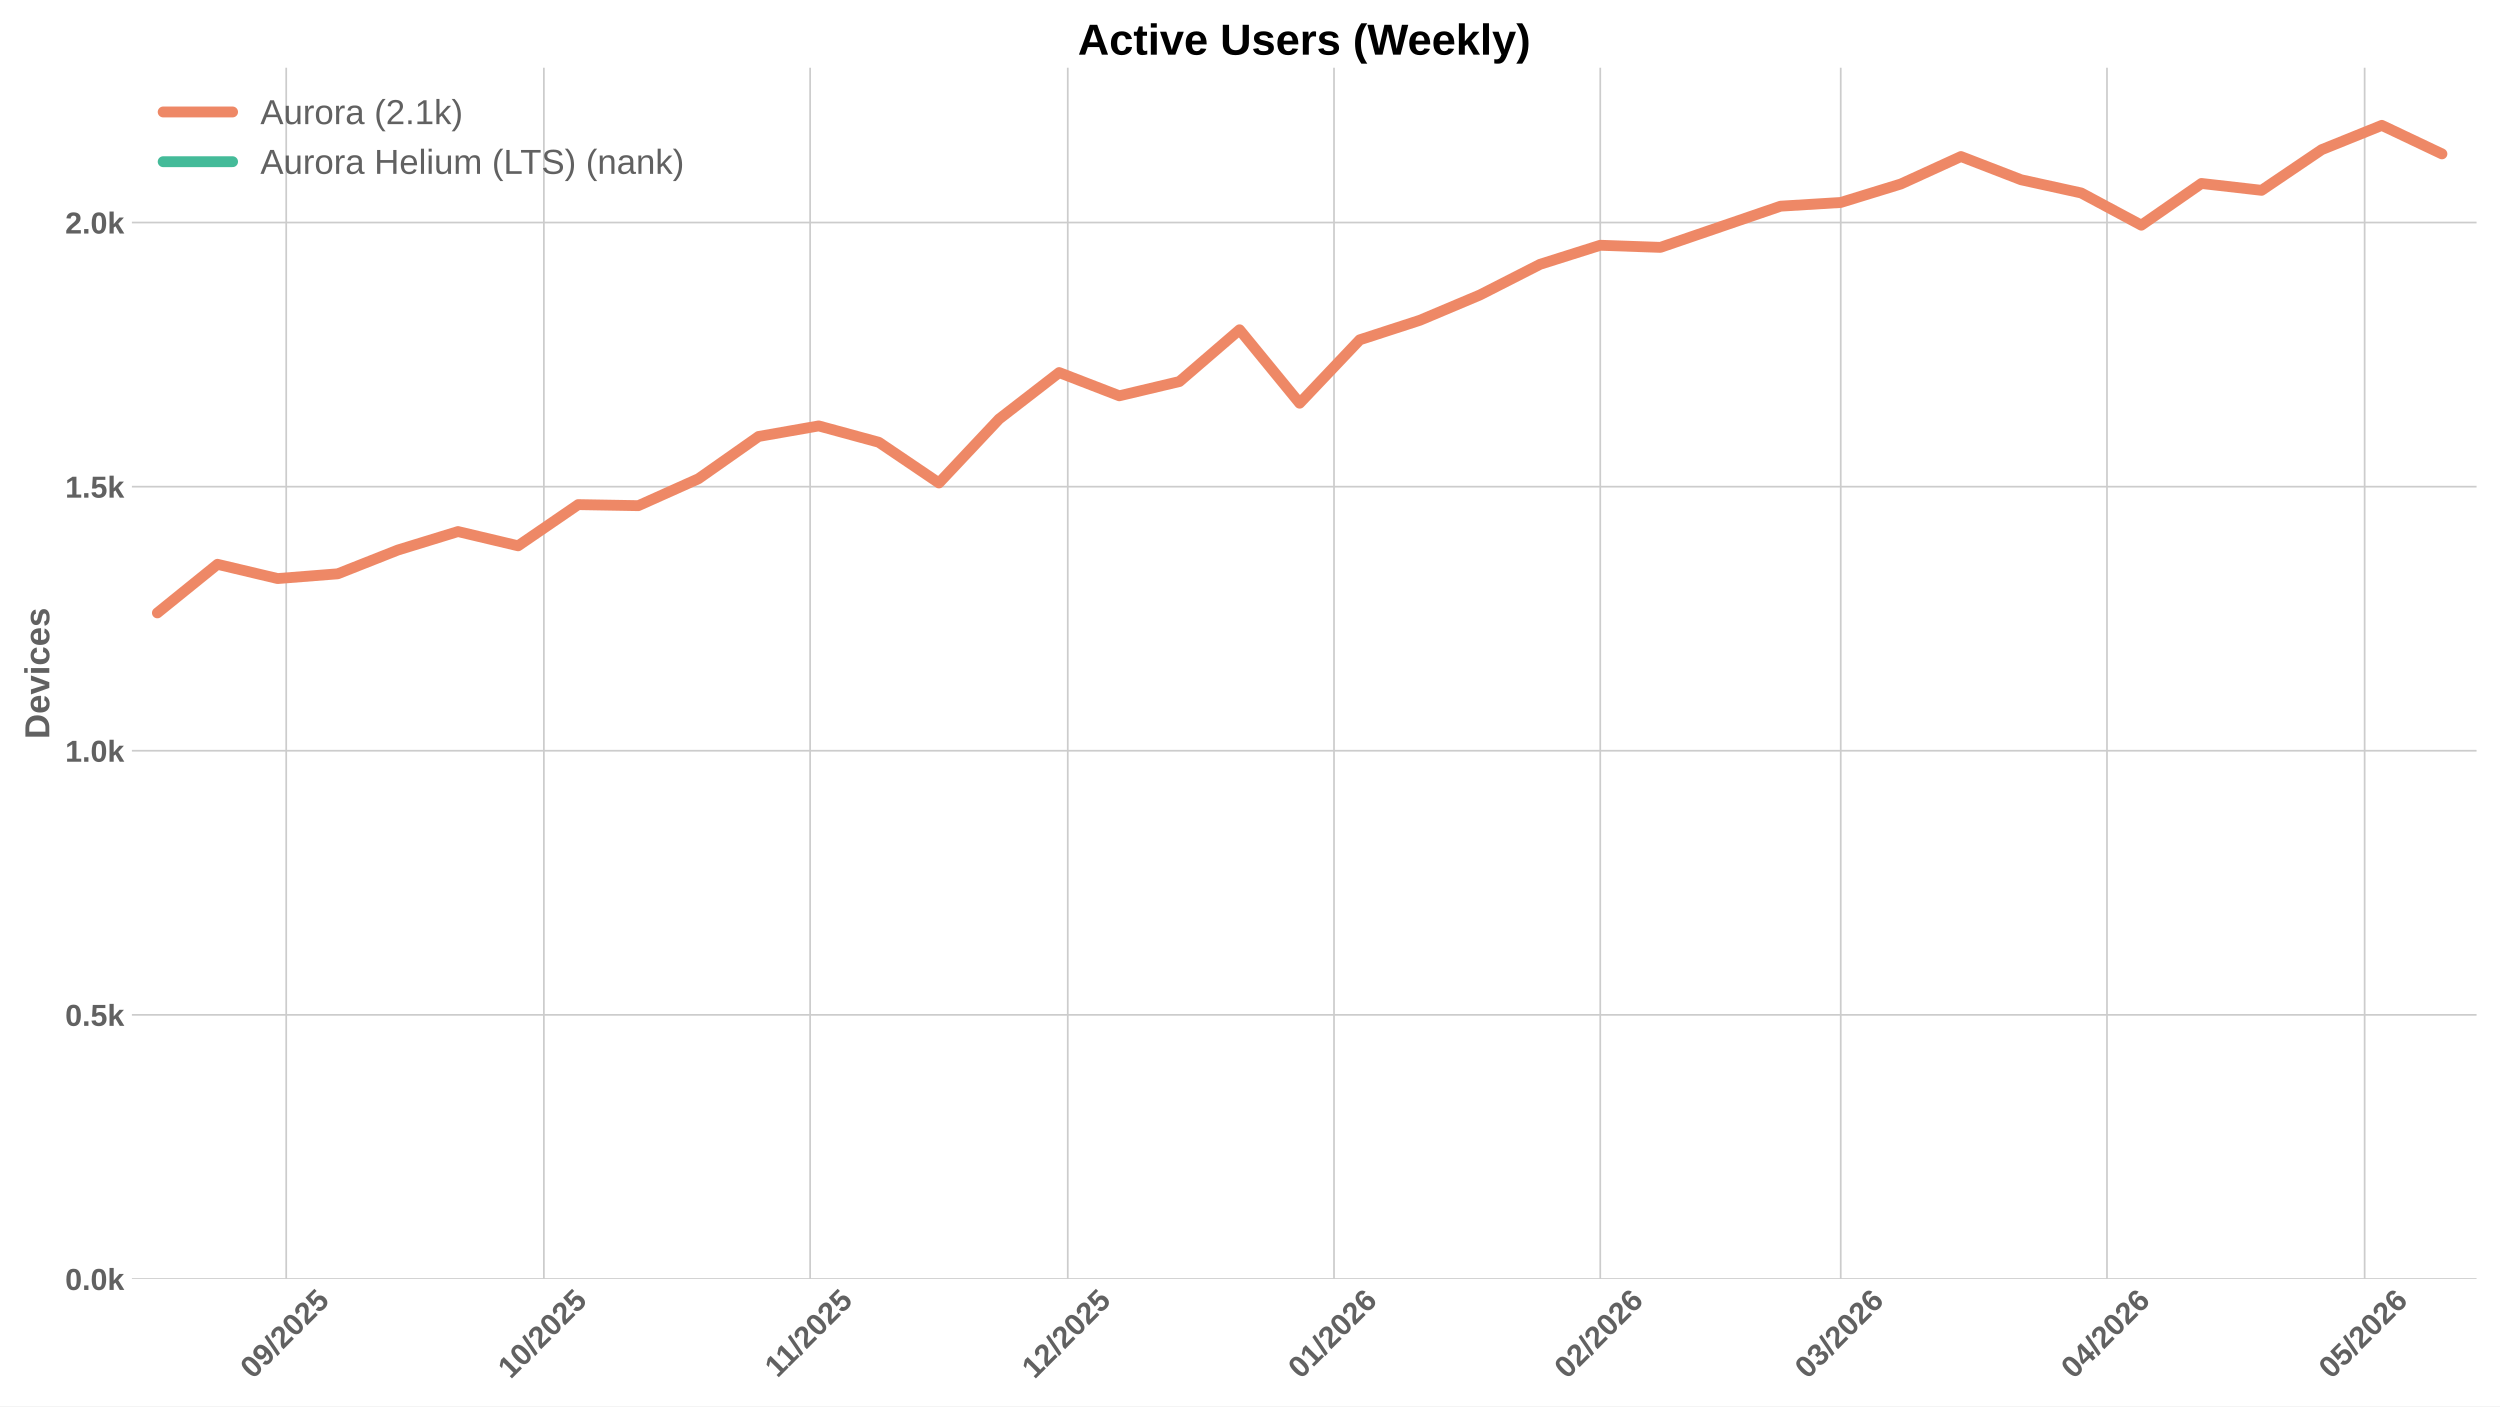
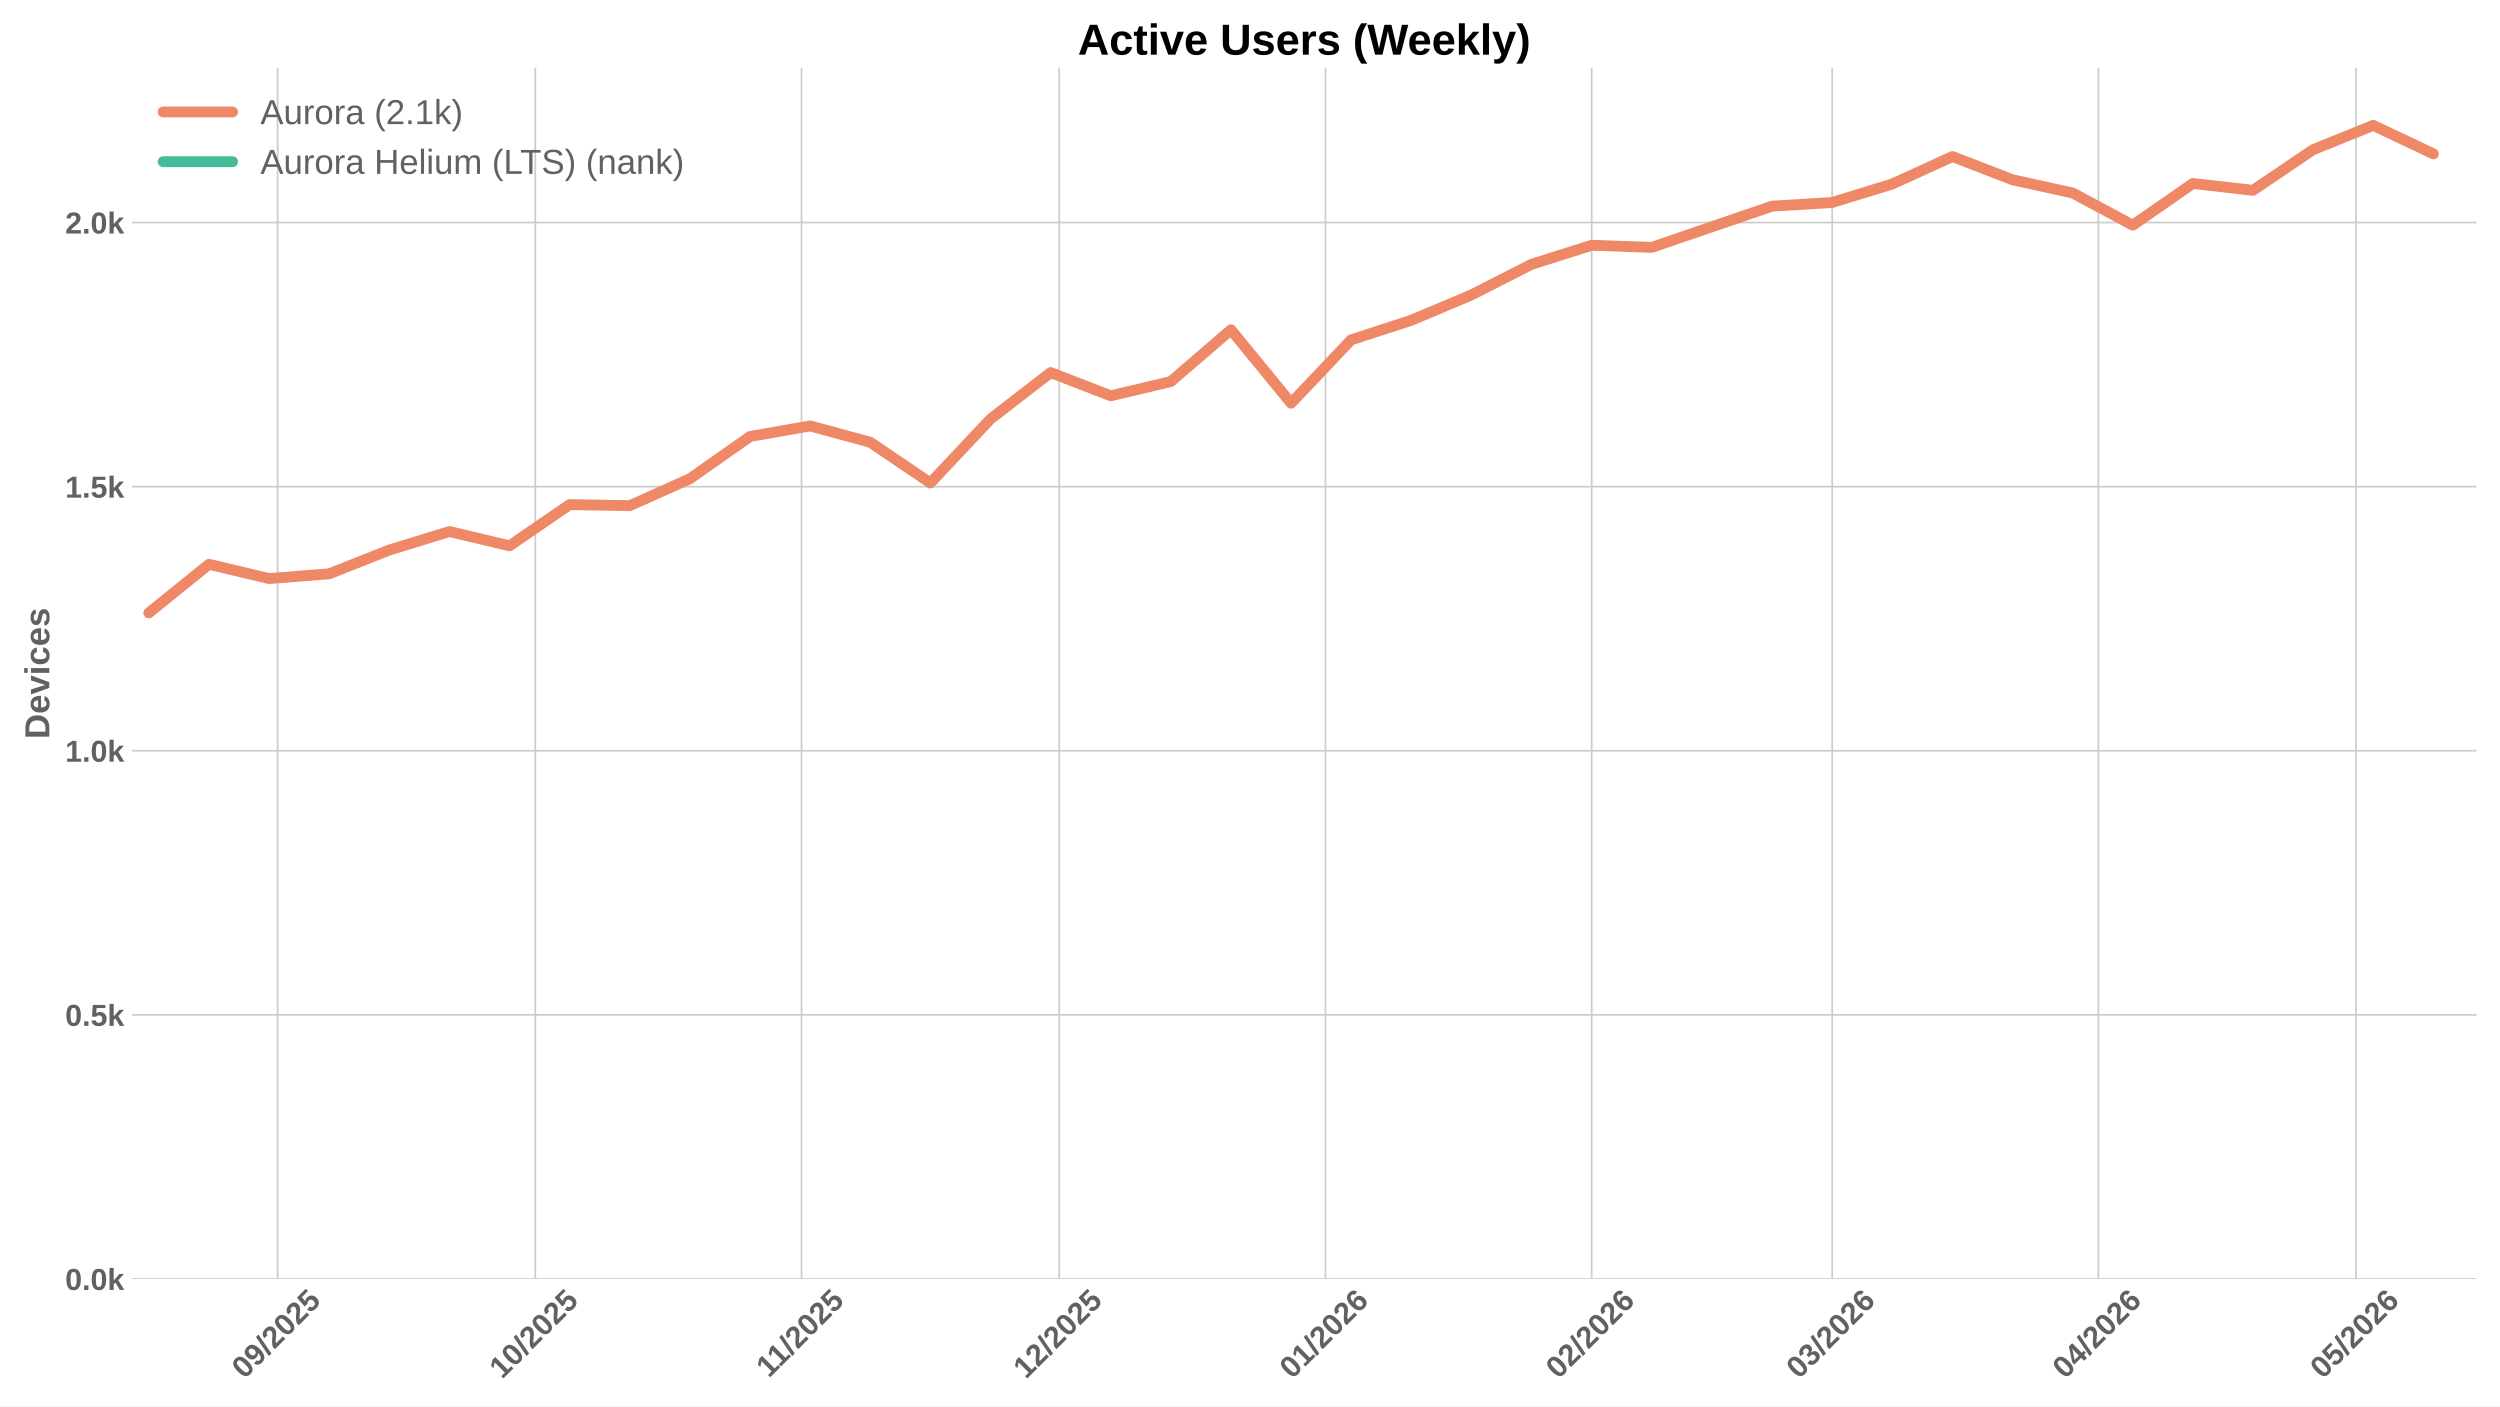
<svg xmlns="http://www.w3.org/2000/svg" xmlns:xlink="http://www.w3.org/1999/xlink" width="1152pt" height="648pt" viewBox="0 0 1152 648" version="1.1">
  <defs>
    <style type="text/css">*{stroke-linejoin: round; stroke-linecap: butt}</style>
  </defs>
  <g id="figure_1">
    <g id="patch_1">
      <path d="M 0 648  L 1152 648  L 1152 0  L 0 0  z " style="fill: #ffffff" />
    </g>
    <g id="axes_1">
      <g id="patch_2">
        <path d="M 60.78 589.343  L 1141.2 589.343  L 1141.2 31.2  L 60.78 31.2  z " style="fill: #ffffff" />
      </g>
      <g id="matplotlib.axis_1">
        <g id="xtick_1">
          <g id="line2d_1">
-             <path d="M 131.887 589.343  L 131.887 31.2  " clip-path="url(#p6511306c11)" style="fill: none; stroke: #cccccc; stroke-width: 0.8; stroke-linecap: round" />
+             <path d="M 127.939 589.343  L 127.939 31.2  " clip-path="url(#p7650f5afc5)" style="fill: none; stroke: #cccccc; stroke-width: 0.8; stroke-linecap: round" />
          </g>
          <g id="line2d_2" />
          <g id="text_1">
-             <g style="fill: #616161" transform="translate(116.557 635.7977) rotate(-45) scale(0.14 -0.14)">
+             <g style="fill: #616161" transform="translate(112.6084 635.7977) rotate(-45) scale(0.14 -0.14)">
              <defs>
                <path id="LiberationSans-Bold-30" d="M 3297 2203  Q 3297 1088 2914 512  Q 2531 -63 1766 -63  Q 253 -63 253 2203  Q 253 2994 418 3494  Q 584 3994 915 4231  Q 1247 4469 1791 4469  Q 2572 4469 2934 3903  Q 3297 3338 3297 2203  z M 2416 2203  Q 2416 2813 2356 3150  Q 2297 3488 2165 3634  Q 2034 3781 1784 3781  Q 1519 3781 1383 3632  Q 1247 3484 1189 3148  Q 1131 2813 1131 2203  Q 1131 1600 1192 1261  Q 1253 922 1386 775  Q 1519 628 1772 628  Q 2022 628 2158 783  Q 2294 938 2355 1278  Q 2416 1619 2416 2203  z " transform="scale(0.015625)" />
                <path id="LiberationSans-Bold-39" d="M 3322 2272  Q 3322 1100 2894 518  Q 2466 -63 1678 -63  Q 1097 -63 767 185  Q 438 434 300 972  L 1125 1088  Q 1247 628 1688 628  Q 2056 628 2254 981  Q 2453 1334 2459 2028  Q 2341 1794 2070 1661  Q 1800 1528 1488 1528  Q 906 1528 564 1923  Q 222 2319 222 2994  Q 222 3688 623 4078  Q 1025 4469 1759 4469  Q 2550 4469 2936 3920  Q 3322 3372 3322 2272  z M 2394 2888  Q 2394 3297 2214 3539  Q 2034 3781 1738 3781  Q 1447 3781 1280 3570  Q 1113 3359 1113 2988  Q 1113 2622 1278 2401  Q 1444 2181 1741 2181  Q 2022 2181 2208 2373  Q 2394 2566 2394 2888  z " transform="scale(0.015625)" />
                <path id="LiberationSans-Bold-2f" d="M 63 -128  L 972 4638  L 1716 4638  L 822 -128  L 63 -128  z " transform="scale(0.015625)" />
                <path id="LiberationSans-Bold-32" d="M 222 0  L 222 609  Q 394 988 711 1347  Q 1028 1706 1509 2097  Q 1972 2472 2158 2715  Q 2344 2959 2344 3194  Q 2344 3769 1766 3769  Q 1484 3769 1336 3617  Q 1188 3466 1144 3163  L 259 3213  Q 334 3825 717 4147  Q 1100 4469 1759 4469  Q 2472 4469 2853 4144  Q 3234 3819 3234 3231  Q 3234 2922 3112 2672  Q 2991 2422 2800 2211  Q 2609 2000 2376 1815  Q 2144 1631 1925 1456  Q 1706 1281 1526 1103  Q 1347 925 1259 722  L 3303 722  L 3303 0  L 222 0  z " transform="scale(0.015625)" />
                <path id="LiberationSans-Bold-35" d="M 3381 1466  Q 3381 766 2945 351  Q 2509 -63 1750 -63  Q 1088 -63 689 235  Q 291 534 197 1100  L 1075 1172  Q 1144 891 1319 762  Q 1494 634 1759 634  Q 2088 634 2283 843  Q 2478 1053 2478 1447  Q 2478 1794 2293 2001  Q 2109 2209 1778 2209  Q 1413 2209 1181 1925  L 325 1925  L 478 4403  L 3125 4403  L 3125 3750  L 1275 3750  L 1203 2638  Q 1522 2919 2000 2919  Q 2628 2919 3004 2528  Q 3381 2138 3381 1466  z " transform="scale(0.015625)" />
              </defs>
              <use xlink:href="#LiberationSans-Bold-30" />
              <use xlink:href="#LiberationSans-Bold-39" transform="translate(55.61523 0)" />
              <use xlink:href="#LiberationSans-Bold-2f" transform="translate(111.2305 0)" />
              <use xlink:href="#LiberationSans-Bold-32" transform="translate(139.0137 0)" />
              <use xlink:href="#LiberationSans-Bold-30" transform="translate(194.6289 0)" />
              <use xlink:href="#LiberationSans-Bold-32" transform="translate(250.2441 0)" />
              <use xlink:href="#LiberationSans-Bold-35" transform="translate(305.8594 0)" />
            </g>
          </g>
        </g>
        <g id="xtick_2">
          <g id="line2d_3">
-             <path d="M 250.615 589.343  L 250.615 31.2  " clip-path="url(#p6511306c11)" style="fill: none; stroke: #cccccc; stroke-width: 0.8; stroke-linecap: round" />
+             <path d="M 246.666 589.343  L 246.666 31.2  " clip-path="url(#p7650f5afc5)" style="fill: none; stroke: #cccccc; stroke-width: 0.8; stroke-linecap: round" />
          </g>
          <g id="line2d_4" />
          <g id="text_2">
-             <g style="fill: #616161" transform="translate(235.2845 635.7977) rotate(-45) scale(0.14 -0.14)">
+             <g style="fill: #616161" transform="translate(231.3358 635.7977) rotate(-45) scale(0.14 -0.14)">
              <defs>
                <path id="LiberationSans-Bold-31" d="M 403 0  L 403 653  L 1494 653  L 1494 3656  L 438 2997  L 438 3688  L 1541 4403  L 2372 4403  L 2372 653  L 3381 653  L 3381 0  L 403 0  z " transform="scale(0.015625)" />
              </defs>
              <use xlink:href="#LiberationSans-Bold-31" />
              <use xlink:href="#LiberationSans-Bold-30" transform="translate(55.61523 0)" />
              <use xlink:href="#LiberationSans-Bold-2f" transform="translate(111.2305 0)" />
              <use xlink:href="#LiberationSans-Bold-32" transform="translate(139.0137 0)" />
              <use xlink:href="#LiberationSans-Bold-30" transform="translate(194.6289 0)" />
              <use xlink:href="#LiberationSans-Bold-32" transform="translate(250.2441 0)" />
              <use xlink:href="#LiberationSans-Bold-35" transform="translate(305.8594 0)" />
            </g>
          </g>
        </g>
        <g id="xtick_3">
          <g id="line2d_5">
-             <path d="M 373.3 589.343  L 373.3 31.2  " clip-path="url(#p6511306c11)" style="fill: none; stroke: #cccccc; stroke-width: 0.8; stroke-linecap: round" />
+             <path d="M 369.351 589.343  L 369.351 31.2  " clip-path="url(#p7650f5afc5)" style="fill: none; stroke: #cccccc; stroke-width: 0.8; stroke-linecap: round" />
          </g>
          <g id="line2d_6" />
          <g id="text_3">
-             <g style="fill: #616161" transform="translate(358.2418 635.2532) rotate(-45) scale(0.14 -0.14)">
+             <g style="fill: #616161" transform="translate(354.2931 635.2532) rotate(-45) scale(0.14 -0.14)">
              <use xlink:href="#LiberationSans-Bold-31" />
              <use xlink:href="#LiberationSans-Bold-31" transform="translate(50.11523 0)" />
              <use xlink:href="#LiberationSans-Bold-2f" transform="translate(105.7305 0)" />
              <use xlink:href="#LiberationSans-Bold-32" transform="translate(133.5137 0)" />
              <use xlink:href="#LiberationSans-Bold-30" transform="translate(189.1289 0)" />
              <use xlink:href="#LiberationSans-Bold-32" transform="translate(244.7441 0)" />
              <use xlink:href="#LiberationSans-Bold-35" transform="translate(300.3594 0)" />
            </g>
          </g>
        </g>
        <g id="xtick_4">
          <g id="line2d_7">
-             <path d="M 492.027 589.343  L 492.027 31.2  " clip-path="url(#p6511306c11)" style="fill: none; stroke: #cccccc; stroke-width: 0.8; stroke-linecap: round" />
+             <path d="M 488.079 589.343  L 488.079 31.2  " clip-path="url(#p7650f5afc5)" style="fill: none; stroke: #cccccc; stroke-width: 0.8; stroke-linecap: round" />
          </g>
          <g id="line2d_8" />
          <g id="text_4">
-             <g style="fill: #616161" transform="translate(476.697 635.7977) rotate(-45) scale(0.14 -0.14)">
+             <g style="fill: #616161" transform="translate(472.7484 635.7977) rotate(-45) scale(0.14 -0.14)">
              <use xlink:href="#LiberationSans-Bold-31" />
              <use xlink:href="#LiberationSans-Bold-32" transform="translate(55.61523 0)" />
              <use xlink:href="#LiberationSans-Bold-2f" transform="translate(111.2305 0)" />
              <use xlink:href="#LiberationSans-Bold-32" transform="translate(139.0137 0)" />
              <use xlink:href="#LiberationSans-Bold-30" transform="translate(194.6289 0)" />
              <use xlink:href="#LiberationSans-Bold-32" transform="translate(250.2441 0)" />
              <use xlink:href="#LiberationSans-Bold-35" transform="translate(305.8594 0)" />
            </g>
          </g>
        </g>
        <g id="xtick_5">
          <g id="line2d_9">
-             <path d="M 614.712 589.343  L 614.712 31.2  " clip-path="url(#p6511306c11)" style="fill: none; stroke: #cccccc; stroke-width: 0.8; stroke-linecap: round" />
+             <path d="M 610.764 589.343  L 610.764 31.2  " clip-path="url(#p7650f5afc5)" style="fill: none; stroke: #cccccc; stroke-width: 0.8; stroke-linecap: round" />
          </g>
          <g id="line2d_10" />
          <g id="text_5">
-             <g style="fill: #616161" transform="translate(599.3821 635.7977) rotate(-45) scale(0.14 -0.14)">
+             <g style="fill: #616161" transform="translate(595.4334 635.7977) rotate(-45) scale(0.14 -0.14)">
              <defs>
                <path id="LiberationSans-Bold-36" d="M 3328 1441  Q 3328 738 2934 337  Q 2541 -63 1847 -63  Q 1069 -63 651 482  Q 234 1028 234 2100  Q 234 3278 657 3873  Q 1081 4469 1869 4469  Q 2428 4469 2751 4222  Q 3075 3975 3209 3456  L 2381 3341  Q 2263 3775 1850 3775  Q 1497 3775 1295 3422  Q 1094 3069 1094 2350  Q 1234 2584 1484 2709  Q 1734 2834 2050 2834  Q 2641 2834 2984 2459  Q 3328 2084 3328 1441  z M 2447 1416  Q 2447 1791 2273 1989  Q 2100 2188 1797 2188  Q 1506 2188 1331 2002  Q 1156 1816 1156 1509  Q 1156 1125 1339 873  Q 1522 622 1819 622  Q 2116 622 2281 833  Q 2447 1044 2447 1416  z " transform="scale(0.015625)" />
              </defs>
              <use xlink:href="#LiberationSans-Bold-30" />
              <use xlink:href="#LiberationSans-Bold-31" transform="translate(55.61523 0)" />
              <use xlink:href="#LiberationSans-Bold-2f" transform="translate(111.2305 0)" />
              <use xlink:href="#LiberationSans-Bold-32" transform="translate(139.0137 0)" />
              <use xlink:href="#LiberationSans-Bold-30" transform="translate(194.6289 0)" />
              <use xlink:href="#LiberationSans-Bold-32" transform="translate(250.2441 0)" />
              <use xlink:href="#LiberationSans-Bold-36" transform="translate(305.8594 0)" />
            </g>
          </g>
        </g>
        <g id="xtick_6">
          <g id="line2d_11">
-             <path d="M 737.397 589.343  L 737.397 31.2  " clip-path="url(#p6511306c11)" style="fill: none; stroke: #cccccc; stroke-width: 0.8; stroke-linecap: round" />
+             <path d="M 733.449 589.343  L 733.449 31.2  " clip-path="url(#p7650f5afc5)" style="fill: none; stroke: #cccccc; stroke-width: 0.8; stroke-linecap: round" />
          </g>
          <g id="line2d_12" />
          <g id="text_6">
-             <g style="fill: #616161" transform="translate(722.0671 635.7977) rotate(-45) scale(0.14 -0.14)">
+             <g style="fill: #616161" transform="translate(718.1185 635.7977) rotate(-45) scale(0.14 -0.14)">
              <use xlink:href="#LiberationSans-Bold-30" />
              <use xlink:href="#LiberationSans-Bold-32" transform="translate(55.61523 0)" />
              <use xlink:href="#LiberationSans-Bold-2f" transform="translate(111.2305 0)" />
              <use xlink:href="#LiberationSans-Bold-32" transform="translate(139.0137 0)" />
              <use xlink:href="#LiberationSans-Bold-30" transform="translate(194.6289 0)" />
              <use xlink:href="#LiberationSans-Bold-32" transform="translate(250.2441 0)" />
              <use xlink:href="#LiberationSans-Bold-36" transform="translate(305.8594 0)" />
            </g>
          </g>
        </g>
        <g id="xtick_7">
          <g id="line2d_13">
-             <path d="M 848.21 589.343  L 848.21 31.2  " clip-path="url(#p6511306c11)" style="fill: none; stroke: #cccccc; stroke-width: 0.8; stroke-linecap: round" />
+             <path d="M 844.261 589.343  L 844.261 31.2  " clip-path="url(#p7650f5afc5)" style="fill: none; stroke: #cccccc; stroke-width: 0.8; stroke-linecap: round" />
          </g>
          <g id="line2d_14" />
          <g id="text_7">
-             <g style="fill: #616161" transform="translate(832.8794 635.7977) rotate(-45) scale(0.14 -0.14)">
+             <g style="fill: #616161" transform="translate(828.9308 635.7977) rotate(-45) scale(0.14 -0.14)">
              <defs>
                <path id="LiberationSans-Bold-33" d="M 3328 1222  Q 3328 603 2922 265  Q 2516 -72 1766 -72  Q 1056 -72 637 254  Q 219 581 147 1197  L 1041 1275  Q 1125 641 1763 641  Q 2078 641 2253 797  Q 2428 953 2428 1275  Q 2428 1569 2215 1725  Q 2003 1881 1584 1881  L 1278 1881  L 1278 2591  L 1566 2591  Q 1944 2591 2134 2745  Q 2325 2900 2325 3188  Q 2325 3459 2173 3614  Q 2022 3769 1731 3769  Q 1459 3769 1292 3619  Q 1125 3469 1100 3194  L 222 3256  Q 291 3825 694 4147  Q 1097 4469 1747 4469  Q 2438 4469 2827 4158  Q 3216 3847 3216 3297  Q 3216 2884 2973 2618  Q 2731 2353 2275 2266  L 2275 2253  Q 2781 2194 3054 1920  Q 3328 1647 3328 1222  z " transform="scale(0.015625)" />
              </defs>
              <use xlink:href="#LiberationSans-Bold-30" />
              <use xlink:href="#LiberationSans-Bold-33" transform="translate(55.61523 0)" />
              <use xlink:href="#LiberationSans-Bold-2f" transform="translate(111.2305 0)" />
              <use xlink:href="#LiberationSans-Bold-32" transform="translate(139.0137 0)" />
              <use xlink:href="#LiberationSans-Bold-30" transform="translate(194.6289 0)" />
              <use xlink:href="#LiberationSans-Bold-32" transform="translate(250.2441 0)" />
              <use xlink:href="#LiberationSans-Bold-36" transform="translate(305.8594 0)" />
            </g>
          </g>
        </g>
        <g id="xtick_8">
          <g id="line2d_15">
-             <path d="M 970.895 589.343  L 970.895 31.2  " clip-path="url(#p6511306c11)" style="fill: none; stroke: #cccccc; stroke-width: 0.8; stroke-linecap: round" />
+             <path d="M 966.946 589.343  L 966.946 31.2  " clip-path="url(#p7650f5afc5)" style="fill: none; stroke: #cccccc; stroke-width: 0.8; stroke-linecap: round" />
          </g>
          <g id="line2d_16" />
          <g id="text_8">
-             <g style="fill: #616161" transform="translate(955.5645 635.7977) rotate(-45) scale(0.14 -0.14)">
+             <g style="fill: #616161" transform="translate(951.6158 635.7977) rotate(-45) scale(0.14 -0.14)">
              <defs>
                <path id="LiberationSans-Bold-34" d="M 2938 897  L 2938 0  L 2100 0  L 2100 897  L 97 897  L 97 1556  L 1956 4403  L 2938 4403  L 2938 1550  L 3525 1550  L 3525 897  L 2938 897  z M 2100 2991  Q 2100 3159 2111 3356  Q 2122 3553 2128 3609  Q 2047 3434 1834 3103  L 813 1550  L 2100 1550  L 2100 2991  z " transform="scale(0.015625)" />
              </defs>
              <use xlink:href="#LiberationSans-Bold-30" />
              <use xlink:href="#LiberationSans-Bold-34" transform="translate(55.61523 0)" />
              <use xlink:href="#LiberationSans-Bold-2f" transform="translate(111.2305 0)" />
              <use xlink:href="#LiberationSans-Bold-32" transform="translate(139.0137 0)" />
              <use xlink:href="#LiberationSans-Bold-30" transform="translate(194.6289 0)" />
              <use xlink:href="#LiberationSans-Bold-32" transform="translate(250.2441 0)" />
              <use xlink:href="#LiberationSans-Bold-36" transform="translate(305.8594 0)" />
            </g>
          </g>
        </g>
        <g id="xtick_9">
          <g id="line2d_17">
-             <path d="M 1089.622 589.343  L 1089.622 31.2  " clip-path="url(#p6511306c11)" style="fill: none; stroke: #cccccc; stroke-width: 0.8; stroke-linecap: round" />
+             <path d="M 1085.674 589.343  L 1085.674 31.2  " clip-path="url(#p7650f5afc5)" style="fill: none; stroke: #cccccc; stroke-width: 0.8; stroke-linecap: round" />
          </g>
          <g id="line2d_18" />
          <g id="text_9">
-             <g style="fill: #616161" transform="translate(1074.292 635.7977) rotate(-45) scale(0.14 -0.14)">
+             <g style="fill: #616161" transform="translate(1070.343 635.7977) rotate(-45) scale(0.14 -0.14)">
              <use xlink:href="#LiberationSans-Bold-30" />
              <use xlink:href="#LiberationSans-Bold-35" transform="translate(55.61523 0)" />
              <use xlink:href="#LiberationSans-Bold-2f" transform="translate(111.2305 0)" />
              <use xlink:href="#LiberationSans-Bold-32" transform="translate(139.0137 0)" />
              <use xlink:href="#LiberationSans-Bold-30" transform="translate(194.6289 0)" />
              <use xlink:href="#LiberationSans-Bold-32" transform="translate(250.2441 0)" />
              <use xlink:href="#LiberationSans-Bold-36" transform="translate(305.8594 0)" />
            </g>
          </g>
        </g>
      </g>
      <g id="matplotlib.axis_2">
        <g id="ytick_1">
          <g id="line2d_19">
-             <path d="M 60.78 589.343  L 1141.2 589.343  " clip-path="url(#p6511306c11)" style="fill: none; stroke: #cccccc; stroke-width: 0.8; stroke-linecap: round" />
+             <path d="M 60.78 589.343  L 1141.2 589.343  " clip-path="url(#p7650f5afc5)" style="fill: none; stroke: #cccccc; stroke-width: 0.8; stroke-linecap: round" />
          </g>
          <g id="line2d_20" />
          <g id="text_10">
            <g style="fill: #616161" transform="translate(30.03469 594.416) scale(0.14 -0.14)">
              <defs>
                <path id="LiberationSans-Bold-2e" d="M 434 0  L 434 953  L 1338 953  L 1338 0  L 434 0  z " transform="scale(0.015625)" />
                <path id="LiberationSans-Bold-6b" d="M 2606 0  L 1703 1531  L 1325 1269  L 1325 0  L 447 0  L 447 4638  L 1325 4638  L 1325 1981  L 2531 3381  L 3475 3381  L 2288 2063  L 3566 0  L 2606 0  z " transform="scale(0.015625)" />
              </defs>
              <use xlink:href="#LiberationSans-Bold-30" />
              <use xlink:href="#LiberationSans-Bold-2e" transform="translate(55.61523 0)" />
              <use xlink:href="#LiberationSans-Bold-30" transform="translate(83.39844 0)" />
              <use xlink:href="#LiberationSans-Bold-6b" transform="translate(139.0137 0)" />
            </g>
          </g>
        </g>
        <g id="ytick_2">
          <g id="line2d_21">
-             <path d="M 60.78 467.645  L 1141.2 467.645  " clip-path="url(#p6511306c11)" style="fill: none; stroke: #cccccc; stroke-width: 0.8; stroke-linecap: round" />
+             <path d="M 60.78 467.645  L 1141.2 467.645  " clip-path="url(#p7650f5afc5)" style="fill: none; stroke: #cccccc; stroke-width: 0.8; stroke-linecap: round" />
          </g>
          <g id="line2d_22" />
          <g id="text_11">
            <g style="fill: #616161" transform="translate(30.03469 472.7181) scale(0.14 -0.14)">
              <use xlink:href="#LiberationSans-Bold-30" />
              <use xlink:href="#LiberationSans-Bold-2e" transform="translate(55.61523 0)" />
              <use xlink:href="#LiberationSans-Bold-35" transform="translate(83.39844 0)" />
              <use xlink:href="#LiberationSans-Bold-6b" transform="translate(139.0137 0)" />
            </g>
          </g>
        </g>
        <g id="ytick_3">
          <g id="line2d_23">
-             <path d="M 60.78 345.947  L 1141.2 345.947  " clip-path="url(#p6511306c11)" style="fill: none; stroke: #cccccc; stroke-width: 0.8; stroke-linecap: round" />
+             <path d="M 60.78 345.947  L 1141.2 345.947  " clip-path="url(#p7650f5afc5)" style="fill: none; stroke: #cccccc; stroke-width: 0.8; stroke-linecap: round" />
          </g>
          <g id="line2d_24" />
          <g id="text_12">
            <g style="fill: #616161" transform="translate(30.03469 351.0202) scale(0.14 -0.14)">
              <use xlink:href="#LiberationSans-Bold-31" />
              <use xlink:href="#LiberationSans-Bold-2e" transform="translate(55.61523 0)" />
              <use xlink:href="#LiberationSans-Bold-30" transform="translate(83.39844 0)" />
              <use xlink:href="#LiberationSans-Bold-6b" transform="translate(139.0137 0)" />
            </g>
          </g>
        </g>
        <g id="ytick_4">
          <g id="line2d_25">
-             <path d="M 60.78 224.249  L 1141.2 224.249  " clip-path="url(#p6511306c11)" style="fill: none; stroke: #cccccc; stroke-width: 0.8; stroke-linecap: round" />
+             <path d="M 60.78 224.249  L 1141.2 224.249  " clip-path="url(#p7650f5afc5)" style="fill: none; stroke: #cccccc; stroke-width: 0.8; stroke-linecap: round" />
          </g>
          <g id="line2d_26" />
          <g id="text_13">
            <g style="fill: #616161" transform="translate(30.03469 229.3222) scale(0.14 -0.14)">
              <use xlink:href="#LiberationSans-Bold-31" />
              <use xlink:href="#LiberationSans-Bold-2e" transform="translate(55.61523 0)" />
              <use xlink:href="#LiberationSans-Bold-35" transform="translate(83.39844 0)" />
              <use xlink:href="#LiberationSans-Bold-6b" transform="translate(139.0137 0)" />
            </g>
          </g>
        </g>
        <g id="ytick_5">
          <g id="line2d_27">
-             <path d="M 60.78 102.551  L 1141.2 102.551  " clip-path="url(#p6511306c11)" style="fill: none; stroke: #cccccc; stroke-width: 0.8; stroke-linecap: round" />
+             <path d="M 60.78 102.551  L 1141.2 102.551  " clip-path="url(#p7650f5afc5)" style="fill: none; stroke: #cccccc; stroke-width: 0.8; stroke-linecap: round" />
          </g>
          <g id="line2d_28" />
          <g id="text_14">
            <g style="fill: #616161" transform="translate(30.03469 107.6243) scale(0.14 -0.14)">
              <use xlink:href="#LiberationSans-Bold-32" />
              <use xlink:href="#LiberationSans-Bold-2e" transform="translate(55.61523 0)" />
              <use xlink:href="#LiberationSans-Bold-30" transform="translate(83.39844 0)" />
              <use xlink:href="#LiberationSans-Bold-6b" transform="translate(139.0137 0)" />
            </g>
          </g>
        </g>
        <g id="text_15">
          <g style="fill: #616161" transform="translate(22.71469 340.5153) rotate(-90) scale(0.16 -0.16)">
            <defs>
              <path id="LiberationSans-Bold-44" d="M 4353 2234  Q 4353 1553 4086 1045  Q 3819 538 3330 269  Q 2841 0 2209 0  L 428 0  L 428 4403  L 2022 4403  Q 3134 4403 3743 3842  Q 4353 3281 4353 2234  z M 3425 2234  Q 3425 2944 3056 3317  Q 2688 3691 2003 3691  L 1350 3691  L 1350 713  L 2131 713  Q 2725 713 3075 1122  Q 3425 1531 3425 2234  z " transform="scale(0.015625)" />
              <path id="LiberationSans-Bold-65" d="M 1831 -63  Q 1069 -63 659 389  Q 250 841 250 1706  Q 250 2544 665 2994  Q 1081 3444 1844 3444  Q 2572 3444 2956 2961  Q 3341 2478 3341 1547  L 3341 1522  L 1172 1522  Q 1172 1028 1355 776  Q 1538 525 1875 525  Q 2341 525 2463 928  L 3291 856  Q 2931 -63 1831 -63  z M 1831 2891  Q 1522 2891 1355 2675  Q 1188 2459 1178 2072  L 2491 2072  Q 2466 2481 2294 2686  Q 2122 2891 1831 2891  z " transform="scale(0.015625)" />
              <path id="LiberationSans-Bold-76" d="M 2284 0  L 1234 0  L 25 3381  L 953 3381  L 1544 1491  Q 1591 1334 1766 709  Q 1797 838 1894 1159  Q 1991 1481 2613 3381  L 3531 3381  L 2284 0  z " transform="scale(0.015625)" />
              <path id="LiberationSans-Bold-69" d="M 447 3991  L 447 4638  L 1325 4638  L 1325 3991  L 447 3991  z M 447 0  L 447 3381  L 1325 3381  L 1325 0  L 447 0  z " transform="scale(0.015625)" />
              <path id="LiberationSans-Bold-63" d="M 1856 -63  Q 1088 -63 669 395  Q 250 853 250 1672  Q 250 2509 672 2976  Q 1094 3444 1869 3444  Q 2466 3444 2856 3144  Q 3247 2844 3347 2316  L 2463 2272  Q 2425 2531 2275 2686  Q 2125 2841 1850 2841  Q 1172 2841 1172 1706  Q 1172 538 1863 538  Q 2113 538 2281 695  Q 2450 853 2491 1166  L 3372 1125  Q 3325 778 3123 506  Q 2922 234 2594 85  Q 2266 -63 1856 -63  z " transform="scale(0.015625)" />
              <path id="LiberationSans-Bold-73" d="M 3297 988  Q 3297 497 2895 217  Q 2494 -63 1784 -63  Q 1088 -63 717 157  Q 347 378 225 844  L 997 959  Q 1063 719 1223 619  Q 1384 519 1784 519  Q 2153 519 2322 612  Q 2491 706 2491 906  Q 2491 1069 2355 1164  Q 2219 1259 1894 1325  Q 1150 1472 890 1598  Q 631 1725 495 1926  Q 359 2128 359 2422  Q 359 2906 732 3176  Q 1106 3447 1791 3447  Q 2394 3447 2761 3212  Q 3128 2978 3219 2534  L 2441 2453  Q 2403 2659 2256 2761  Q 2109 2863 1791 2863  Q 1478 2863 1322 2783  Q 1166 2703 1166 2516  Q 1166 2369 1286 2283  Q 1406 2197 1691 2141  Q 2088 2059 2395 1973  Q 2703 1888 2889 1769  Q 3075 1650 3186 1464  Q 3297 1278 3297 988  z " transform="scale(0.015625)" />
            </defs>
            <use xlink:href="#LiberationSans-Bold-44" />
            <use xlink:href="#LiberationSans-Bold-65" transform="translate(72.2168 0)" />
            <use xlink:href="#LiberationSans-Bold-76" transform="translate(127.832 0)" />
            <use xlink:href="#LiberationSans-Bold-69" transform="translate(183.4473 0)" />
            <use xlink:href="#LiberationSans-Bold-63" transform="translate(211.2305 0)" />
            <use xlink:href="#LiberationSans-Bold-65" transform="translate(266.8457 0)" />
            <use xlink:href="#LiberationSans-Bold-73" transform="translate(322.4609 0)" />
          </g>
        </g>
      </g>
      <g id="line2d_29">
-         <path d="M 72.524 282.421  L 100.227 260.029  L 127.93 266.6  L 155.633 264.41  L 183.336 253.457  L 211.039 244.938  L 238.742 251.51  L 266.445 232.525  L 294.148 233.012  L 321.851 220.598  L 349.554 201.127  L 377.257 196.259  L 404.961 203.804  L 432.664 222.546  L 460.367 193.095  L 488.07 171.676  L 515.773 182.385  L 543.476 175.814  L 571.179 151.961  L 598.882 185.793  L 626.585 156.585  L 654.288 147.58  L 681.991 135.897  L 709.694 121.78  L 737.397 113.018  L 765.101 113.991  L 792.804 104.499  L 820.507 95.006  L 848.21 93.302  L 875.913 84.784  L 903.616 72.127  L 931.319 82.836  L 959.022 88.921  L 986.725 103.768  L 1014.428 84.54  L 1042.131 87.704  L 1069.834 68.963  L 1097.537 57.767  L 1125.241 70.91  " clip-path="url(#p6511306c11)" style="fill: none; stroke: #ee8866; stroke-width: 5; stroke-linecap: round" />
+         <path d="M 68.575 282.421  L 96.278 260.029  L 123.981 266.6  L 151.684 264.41  L 179.387 253.457  L 207.09 244.938  L 234.793 251.51  L 262.496 232.525  L 290.2 233.012  L 317.903 220.598  L 345.606 201.127  L 373.309 196.259  L 401.012 203.804  L 428.715 222.546  L 456.418 193.095  L 484.121 171.676  L 511.824 182.385  L 539.527 175.814  L 567.23 151.961  L 594.933 185.793  L 622.636 156.585  L 650.34 147.58  L 678.043 135.897  L 705.746 121.78  L 733.449 113.018  L 761.152 113.991  L 788.855 104.499  L 816.558 95.006  L 844.261 93.302  L 871.964 84.784  L 899.667 72.127  L 927.37 82.836  L 955.073 88.921  L 982.776 103.768  L 1010.48 84.54  L 1038.183 87.704  L 1065.886 68.963  L 1093.589 57.767  L 1121.292 70.91  " clip-path="url(#p7650f5afc5)" style="fill: none; stroke: #ee8866; stroke-width: 5; stroke-linecap: round" />
      </g>
      <g id="line2d_30">
-         <path d="M 488.07 589.1  M 571.179 589.1  M 654.288 589.1  " clip-path="url(#p6511306c11)" style="fill: none; stroke: #44bb99; stroke-width: 5; stroke-linecap: round" />
+         <path d="M 484.121 589.1  M 567.23 589.1  M 650.34 589.1  " clip-path="url(#p7650f5afc5)" style="fill: none; stroke: #44bb99; stroke-width: 5; stroke-linecap: round" />
      </g>
      <g id="patch_3">
        <path d="M 60.78 589.343  L 60.78 31.2  " style="fill: none" />
      </g>
      <g id="patch_4">
        <path d="M 1141.2 589.343  L 1141.2 31.2  " style="fill: none" />
      </g>
      <g id="patch_5">
        <path d="M 60.78 589.343  L 1141.2 589.343  " style="fill: none" />
      </g>
      <g id="patch_6">
        <path d="M 60.78 31.2  L 1141.2 31.2  " style="fill: none" />
      </g>
      <g id="text_16">
        <g transform="translate(496.6791 25.2) scale(0.2 -0.2)">
          <defs>
            <path id="LiberationSans-Bold-41" d="M 3541 0  L 3150 1125  L 1472 1125  L 1081 0  L 159 0  L 1766 4403  L 2853 4403  L 4453 0  L 3541 0  z M 2309 3725  L 2291 3656  Q 2259 3544 2215 3400  Q 2172 3256 1678 1819  L 2944 1819  L 2509 3084  L 2375 3509  L 2309 3725  z " transform="scale(0.015625)" />
            <path id="LiberationSans-Bold-74" d="M 1313 -56  Q 925 -56 715 155  Q 506 366 506 794  L 506 2788  L 78 2788  L 78 3381  L 550 3381  L 825 4175  L 1375 4175  L 1375 3381  L 2016 3381  L 2016 2788  L 1375 2788  L 1375 1031  Q 1375 784 1469 667  Q 1563 550 1759 550  Q 1863 550 2053 594  L 2053 50  Q 1728 -56 1313 -56  z " transform="scale(0.015625)" />
            <path id="LiberationSans-Bold-20" transform="scale(0.015625)" />
            <path id="LiberationSans-Bold-55" d="M 2259 -63  Q 1350 -63 867 381  Q 384 825 384 1650  L 384 4403  L 1306 4403  L 1306 1722  Q 1306 1200 1554 929  Q 1803 659 2284 659  Q 2778 659 3043 942  Q 3309 1225 3309 1753  L 3309 4403  L 4231 4403  L 4231 1697  Q 4231 859 3714 398  Q 3197 -63 2259 -63  z " transform="scale(0.015625)" />
            <path id="LiberationSans-Bold-72" d="M 447 0  L 447 2588  Q 447 2866 439 3052  Q 431 3238 422 3381  L 1259 3381  Q 1269 3325 1284 3039  Q 1300 2753 1300 2659  L 1313 2659  Q 1441 3016 1541 3161  Q 1641 3306 1778 3376  Q 1916 3447 2122 3447  Q 2291 3447 2394 3400  L 2394 2666  Q 2181 2713 2019 2713  Q 1691 2713 1508 2447  Q 1325 2181 1325 1659  L 1325 0  L 447 0  z " transform="scale(0.015625)" />
            <path id="LiberationSans-Bold-28" d="M 1247 -1328  Q 756 -622 537 81  Q 319 784 319 1659  Q 319 2531 537 3232  Q 756 3934 1247 4638  L 2125 4638  Q 1631 3925 1407 3219  Q 1184 2513 1184 1656  Q 1184 803 1406 101  Q 1628 -600 2125 -1328  L 1247 -1328  z " transform="scale(0.015625)" />
            <path id="LiberationSans-Bold-57" d="M 4897 0  L 3803 0  L 3206 2547  Q 3097 2997 3022 3488  Q 2947 3078 2900 2864  Q 2853 2650 2234 0  L 1141 0  L 6 4403  L 941 4403  L 1578 1559  L 1722 872  Q 1809 1306 1892 1701  Q 1975 2097 2516 4403  L 3547 4403  L 4103 2059  Q 4169 1797 4325 872  L 4403 1234  L 4569 1953  L 5100 4403  L 6034 4403  L 4897 0  z " transform="scale(0.015625)" />
            <path id="LiberationSans-Bold-6c" d="M 447 0  L 447 4638  L 1325 4638  L 1325 0  L 447 0  z " transform="scale(0.015625)" />
            <path id="LiberationSans-Bold-79" d="M 884 -1328  Q 569 -1328 331 -1288  L 331 -663  Q 497 -688 634 -688  Q 822 -688 945 -628  Q 1069 -569 1167 -431  Q 1266 -294 1388 34  L 50 3381  L 978 3381  L 1509 1797  Q 1634 1456 1825 753  L 1903 1050  L 2106 1784  L 2606 3381  L 3525 3381  L 2188 -178  Q 1919 -828 1630 -1078  Q 1341 -1328 884 -1328  z " transform="scale(0.015625)" />
            <path id="LiberationSans-Bold-29" d="M 6 -1328  Q 506 -597 726 101  Q 947 800 947 1656  Q 947 2516 722 3223  Q 497 3931 6 4638  L 884 4638  Q 1378 3928 1595 3225  Q 1813 2522 1813 1659  Q 1813 791 1595 87  Q 1378 -616 884 -1328  L 6 -1328  z " transform="scale(0.015625)" />
          </defs>
          <use xlink:href="#LiberationSans-Bold-41" />
          <use xlink:href="#LiberationSans-Bold-63" transform="translate(72.2168 0)" />
          <use xlink:href="#LiberationSans-Bold-74" transform="translate(127.832 0)" />
          <use xlink:href="#LiberationSans-Bold-69" transform="translate(161.1328 0)" />
          <use xlink:href="#LiberationSans-Bold-76" transform="translate(188.916 0)" />
          <use xlink:href="#LiberationSans-Bold-65" transform="translate(244.5312 0)" />
          <use xlink:href="#LiberationSans-Bold-20" transform="translate(300.1465 0)" />
          <use xlink:href="#LiberationSans-Bold-55" transform="translate(327.9297 0)" />
          <use xlink:href="#LiberationSans-Bold-73" transform="translate(400.1465 0)" />
          <use xlink:href="#LiberationSans-Bold-65" transform="translate(455.7617 0)" />
          <use xlink:href="#LiberationSans-Bold-72" transform="translate(511.377 0)" />
          <use xlink:href="#LiberationSans-Bold-73" transform="translate(550.293 0)" />
          <use xlink:href="#LiberationSans-Bold-20" transform="translate(605.9082 0)" />
          <use xlink:href="#LiberationSans-Bold-28" transform="translate(633.6914 0)" />
          <use xlink:href="#LiberationSans-Bold-57" transform="translate(666.9922 0)" />
          <use xlink:href="#LiberationSans-Bold-65" transform="translate(759.627 0)" />
          <use xlink:href="#LiberationSans-Bold-65" transform="translate(815.2422 0)" />
          <use xlink:href="#LiberationSans-Bold-6b" transform="translate(870.8574 0)" />
          <use xlink:href="#LiberationSans-Bold-6c" transform="translate(926.4727 0)" />
          <use xlink:href="#LiberationSans-Bold-79" transform="translate(954.2559 0)" />
          <use xlink:href="#LiberationSans-Bold-29" transform="translate(1009.871 0)" />
        </g>
      </g>
      <g id="legend_1">
        <g id="line2d_31">
          <path d="M 75.18 51.595  L 91.18 51.595  L 107.18 51.595  " style="fill: none; stroke: #ee8866; stroke-width: 5; stroke-linecap: round" />
        </g>
        <g id="text_17">
          <g style="fill: #616161" transform="translate(119.98 57.195) scale(0.16 -0.16)">
            <defs>
              <path id="LiberationSans-41" d="M 3647 0  L 3144 1288  L 1138 1288  L 631 0  L 13 0  L 1809 4403  L 2488 4403  L 4256 0  L 3647 0  z M 2141 3953  L 2113 3866  Q 2034 3606 1881 3200  L 1319 1753  L 2966 1753  L 2400 3206  Q 2313 3422 2225 3694  L 2141 3953  z " transform="scale(0.015625)" />
              <path id="LiberationSans-75" d="M 981 3381  L 981 1238  Q 981 903 1047 718  Q 1113 534 1256 453  Q 1400 372 1678 372  Q 2084 372 2318 650  Q 2553 928 2553 1422  L 2553 3381  L 3116 3381  L 3116 722  Q 3116 131 3134 0  L 2603 0  Q 2600 16 2597 84  Q 2594 153 2589 242  Q 2584 331 2578 578  L 2569 578  Q 2375 228 2120 82  Q 1866 -63 1488 -63  Q 931 -63 673 214  Q 416 491 416 1128  L 416 3381  L 981 3381  z " transform="scale(0.015625)" />
              <path id="LiberationSans-72" d="M 444 0  L 444 2594  Q 444 2950 425 3381  L 956 3381  Q 981 2806 981 2691  L 994 2691  Q 1128 3125 1303 3284  Q 1478 3444 1797 3444  Q 1909 3444 2025 3413  L 2025 2897  Q 1913 2928 1725 2928  Q 1375 2928 1190 2626  Q 1006 2325 1006 1763  L 1006 0  L 444 0  z " transform="scale(0.015625)" />
              <path id="LiberationSans-6f" d="M 3291 1694  Q 3291 806 2900 371  Q 2509 -63 1766 -63  Q 1025 -63 647 389  Q 269 841 269 1694  Q 269 3444 1784 3444  Q 2559 3444 2925 3017  Q 3291 2591 3291 1694  z M 2700 1694  Q 2700 2394 2492 2711  Q 2284 3028 1794 3028  Q 1300 3028 1079 2704  Q 859 2381 859 1694  Q 859 1025 1076 689  Q 1294 353 1759 353  Q 2266 353 2483 678  Q 2700 1003 2700 1694  z " transform="scale(0.015625)" />
              <path id="LiberationSans-61" d="M 1294 -63  Q 784 -63 528 206  Q 272 475 272 944  Q 272 1469 617 1750  Q 963 2031 1731 2050  L 2491 2063  L 2491 2247  Q 2491 2659 2316 2837  Q 2141 3016 1766 3016  Q 1388 3016 1216 2887  Q 1044 2759 1009 2478  L 422 2531  Q 566 3444 1778 3444  Q 2416 3444 2737 3151  Q 3059 2859 3059 2306  L 3059 850  Q 3059 600 3125 473  Q 3191 347 3375 347  Q 3456 347 3559 369  L 3559 19  Q 3347 -31 3125 -31  Q 2813 -31 2670 133  Q 2528 297 2509 647  L 2491 647  Q 2275 259 1989 98  Q 1703 -63 1294 -63  z M 1422 359  Q 1731 359 1972 500  Q 2213 641 2352 886  Q 2491 1131 2491 1391  L 2491 1669  L 1875 1656  Q 1478 1650 1273 1575  Q 1069 1500 959 1344  Q 850 1188 850 934  Q 850 659 998 509  Q 1147 359 1422 359  z " transform="scale(0.015625)" />
              <path id="LiberationSans-20" transform="scale(0.015625)" />
              <path id="LiberationSans-28" d="M 397 1663  Q 397 2566 680 3284  Q 963 4003 1550 4638  L 2094 4638  Q 1509 3988 1236 3256  Q 963 2525 963 1656  Q 963 791 1233 62  Q 1503 -666 2094 -1325  L 1550 -1325  Q 959 -688 678 32  Q 397 753 397 1650  L 397 1663  z " transform="scale(0.015625)" />
              <path id="LiberationSans-32" d="M 322 0  L 322 397  Q 481 763 711 1042  Q 941 1322 1194 1548  Q 1447 1775 1695 1969  Q 1944 2163 2144 2356  Q 2344 2550 2467 2762  Q 2591 2975 2591 3244  Q 2591 3606 2378 3806  Q 2166 4006 1788 4006  Q 1428 4006 1195 3811  Q 963 3616 922 3263  L 347 3316  Q 409 3844 795 4156  Q 1181 4469 1788 4469  Q 2453 4469 2811 4155  Q 3169 3841 3169 3263  Q 3169 3006 3051 2753  Q 2934 2500 2703 2247  Q 2472 1994 1819 1463  Q 1459 1169 1246 933  Q 1034 697 941 478  L 3238 478  L 3238 0  L 322 0  z " transform="scale(0.015625)" />
              <path id="LiberationSans-2e" d="M 584 0  L 584 684  L 1194 684  L 1194 0  L 584 0  z " transform="scale(0.015625)" />
              <path id="LiberationSans-31" d="M 488 0  L 488 478  L 1609 478  L 1609 3866  L 616 3156  L 616 3688  L 1656 4403  L 2175 4403  L 2175 478  L 3247 478  L 3247 0  L 488 0  z " transform="scale(0.015625)" />
              <path id="LiberationSans-6b" d="M 2550 0  L 1406 1544  L 994 1203  L 994 0  L 431 0  L 431 4638  L 994 4638  L 994 1741  L 2478 3381  L 3138 3381  L 1766 1928  L 3209 0  L 2550 0  z " transform="scale(0.015625)" />
              <path id="LiberationSans-29" d="M 1734 1650  Q 1734 747 1451 28  Q 1169 -691 581 -1325  L 38 -1325  Q 625 -669 897 57  Q 1169 784 1169 1656  Q 1169 2528 895 3256  Q 622 3984 38 4638  L 581 4638  Q 1172 4000 1453 3279  Q 1734 2559 1734 1663  L 1734 1650  z " transform="scale(0.015625)" />
            </defs>
            <use xlink:href="#LiberationSans-41" />
            <use xlink:href="#LiberationSans-75" transform="translate(66.69922 0)" />
            <use xlink:href="#LiberationSans-72" transform="translate(122.3145 0)" />
            <use xlink:href="#LiberationSans-6f" transform="translate(155.6152 0)" />
            <use xlink:href="#LiberationSans-72" transform="translate(211.2305 0)" />
            <use xlink:href="#LiberationSans-61" transform="translate(244.5312 0)" />
            <use xlink:href="#LiberationSans-20" transform="translate(300.1465 0)" />
            <use xlink:href="#LiberationSans-28" transform="translate(327.9297 0)" />
            <use xlink:href="#LiberationSans-32" transform="translate(361.2305 0)" />
            <use xlink:href="#LiberationSans-2e" transform="translate(416.8457 0)" />
            <use xlink:href="#LiberationSans-31" transform="translate(444.6289 0)" />
            <use xlink:href="#LiberationSans-6b" transform="translate(500.2441 0)" />
            <use xlink:href="#LiberationSans-29" transform="translate(550.2441 0)" />
          </g>
        </g>
        <g id="line2d_32">
          <path d="M 75.18 74.51  L 91.18 74.51  L 107.18 74.51  " style="fill: none; stroke: #44bb99; stroke-width: 5; stroke-linecap: round" />
        </g>
        <g id="text_18">
          <g style="fill: #616161" transform="translate(119.98 80.11) scale(0.16 -0.16)">
            <defs>
              <path id="LiberationSans-48" d="M 3503 0  L 3503 2041  L 1122 2041  L 1122 0  L 525 0  L 525 4403  L 1122 4403  L 1122 2541  L 3503 2541  L 3503 4403  L 4100 4403  L 4100 0  L 3503 0  z " transform="scale(0.015625)" />
              <path id="LiberationSans-65" d="M 863 1572  Q 863 991 1103 675  Q 1344 359 1806 359  Q 2172 359 2392 506  Q 2613 653 2691 878  L 3184 738  Q 2881 -63 1806 -63  Q 1056 -63 664 384  Q 272 831 272 1713  Q 272 2550 664 2997  Q 1056 3444 1784 3444  Q 3275 3444 3275 1647  L 3275 1572  L 863 1572  z M 2694 2003  Q 2647 2538 2422 2783  Q 2197 3028 1775 3028  Q 1366 3028 1127 2754  Q 888 2481 869 2003  L 2694 2003  z " transform="scale(0.015625)" />
              <path id="LiberationSans-6c" d="M 431 0  L 431 4638  L 994 4638  L 994 0  L 431 0  z " transform="scale(0.015625)" />
              <path id="LiberationSans-69" d="M 428 4100  L 428 4638  L 991 4638  L 991 4100  L 428 4100  z M 428 0  L 428 3381  L 991 3381  L 991 0  L 428 0  z " transform="scale(0.015625)" />
              <path id="LiberationSans-6d" d="M 2400 0  L 2400 2144  Q 2400 2634 2265 2821  Q 2131 3009 1781 3009  Q 1422 3009 1212 2734  Q 1003 2459 1003 1959  L 1003 0  L 444 0  L 444 2659  Q 444 3250 425 3381  L 956 3381  Q 959 3366 962 3297  Q 966 3228 970 3139  Q 975 3050 981 2803  L 991 2803  Q 1172 3163 1406 3303  Q 1641 3444 1978 3444  Q 2363 3444 2586 3291  Q 2809 3138 2897 2803  L 2906 2803  Q 3081 3144 3329 3294  Q 3578 3444 3931 3444  Q 4444 3444 4676 3166  Q 4909 2888 4909 2253  L 4909 0  L 4353 0  L 4353 2144  Q 4353 2634 4218 2821  Q 4084 3009 3734 3009  Q 3366 3009 3161 2736  Q 2956 2463 2956 1959  L 2956 0  L 2400 0  z " transform="scale(0.015625)" />
              <path id="LiberationSans-4c" d="M 525 0  L 525 4403  L 1122 4403  L 1122 488  L 3347 488  L 3347 0  L 525 0  z " transform="scale(0.015625)" />
              <path id="LiberationSans-54" d="M 2250 3916  L 2250 0  L 1656 0  L 1656 3916  L 144 3916  L 144 4403  L 3763 4403  L 3763 3916  L 2250 3916  z " transform="scale(0.015625)" />
              <path id="LiberationSans-53" d="M 3975 1216  Q 3975 606 3498 271  Q 3022 -63 2156 -63  Q 547 -63 291 1056  L 869 1172  Q 969 775 1294 589  Q 1619 403 2178 403  Q 2756 403 3070 601  Q 3384 800 3384 1184  Q 3384 1400 3286 1534  Q 3188 1669 3009 1756  Q 2831 1844 2584 1903  Q 2338 1963 2038 2031  Q 1516 2147 1245 2262  Q 975 2378 819 2520  Q 663 2663 580 2853  Q 497 3044 497 3291  Q 497 3856 930 4162  Q 1363 4469 2169 4469  Q 2919 4469 3316 4239  Q 3713 4009 3872 3456  L 3284 3353  Q 3188 3703 2916 3861  Q 2644 4019 2163 4019  Q 1634 4019 1356 3844  Q 1078 3669 1078 3322  Q 1078 3119 1186 2986  Q 1294 2853 1497 2761  Q 1700 2669 2306 2534  Q 2509 2488 2711 2439  Q 2913 2391 3097 2323  Q 3281 2256 3442 2165  Q 3603 2075 3722 1944  Q 3841 1813 3908 1634  Q 3975 1456 3975 1216  z " transform="scale(0.015625)" />
              <path id="LiberationSans-6e" d="M 2578 0  L 2578 2144  Q 2578 2478 2512 2662  Q 2447 2847 2303 2928  Q 2159 3009 1881 3009  Q 1475 3009 1240 2731  Q 1006 2453 1006 1959  L 1006 0  L 444 0  L 444 2659  Q 444 3250 425 3381  L 956 3381  Q 959 3366 962 3297  Q 966 3228 970 3139  Q 975 3050 981 2803  L 991 2803  Q 1184 3153 1439 3298  Q 1694 3444 2072 3444  Q 2628 3444 2886 3167  Q 3144 2891 3144 2253  L 3144 0  L 2578 0  z " transform="scale(0.015625)" />
            </defs>
            <use xlink:href="#LiberationSans-41" />
            <use xlink:href="#LiberationSans-75" transform="translate(66.69922 0)" />
            <use xlink:href="#LiberationSans-72" transform="translate(122.3145 0)" />
            <use xlink:href="#LiberationSans-6f" transform="translate(155.6152 0)" />
            <use xlink:href="#LiberationSans-72" transform="translate(211.2305 0)" />
            <use xlink:href="#LiberationSans-61" transform="translate(244.5312 0)" />
            <use xlink:href="#LiberationSans-20" transform="translate(300.1465 0)" />
            <use xlink:href="#LiberationSans-48" transform="translate(327.9297 0)" />
            <use xlink:href="#LiberationSans-65" transform="translate(400.1465 0)" />
            <use xlink:href="#LiberationSans-6c" transform="translate(455.7617 0)" />
            <use xlink:href="#LiberationSans-69" transform="translate(477.9785 0)" />
            <use xlink:href="#LiberationSans-75" transform="translate(500.1953 0)" />
            <use xlink:href="#LiberationSans-6d" transform="translate(555.8105 0)" />
            <use xlink:href="#LiberationSans-20" transform="translate(639.1113 0)" />
            <use xlink:href="#LiberationSans-28" transform="translate(666.8945 0)" />
            <use xlink:href="#LiberationSans-4c" transform="translate(700.1953 0)" />
            <use xlink:href="#LiberationSans-54" transform="translate(748.4355 0)" />
            <use xlink:href="#LiberationSans-53" transform="translate(809.5195 0)" />
            <use xlink:href="#LiberationSans-29" transform="translate(876.2188 0)" />
            <use xlink:href="#LiberationSans-20" transform="translate(909.5195 0)" />
            <use xlink:href="#LiberationSans-28" transform="translate(937.3027 0)" />
            <use xlink:href="#LiberationSans-6e" transform="translate(970.6035 0)" />
            <use xlink:href="#LiberationSans-61" transform="translate(1026.219 0)" />
            <use xlink:href="#LiberationSans-6e" transform="translate(1081.834 0)" />
            <use xlink:href="#LiberationSans-6b" transform="translate(1137.449 0)" />
            <use xlink:href="#LiberationSans-29" transform="translate(1187.449 0)" />
          </g>
        </g>
      </g>
    </g>
  </g>
  <defs>
-     <clipPath id="p6511306c11">
+     <clipPath id="p7650f5afc5">
      <rect x="60.78" y="31.2" width="1080.42" height="558.143" />
    </clipPath>
  </defs>
</svg>
